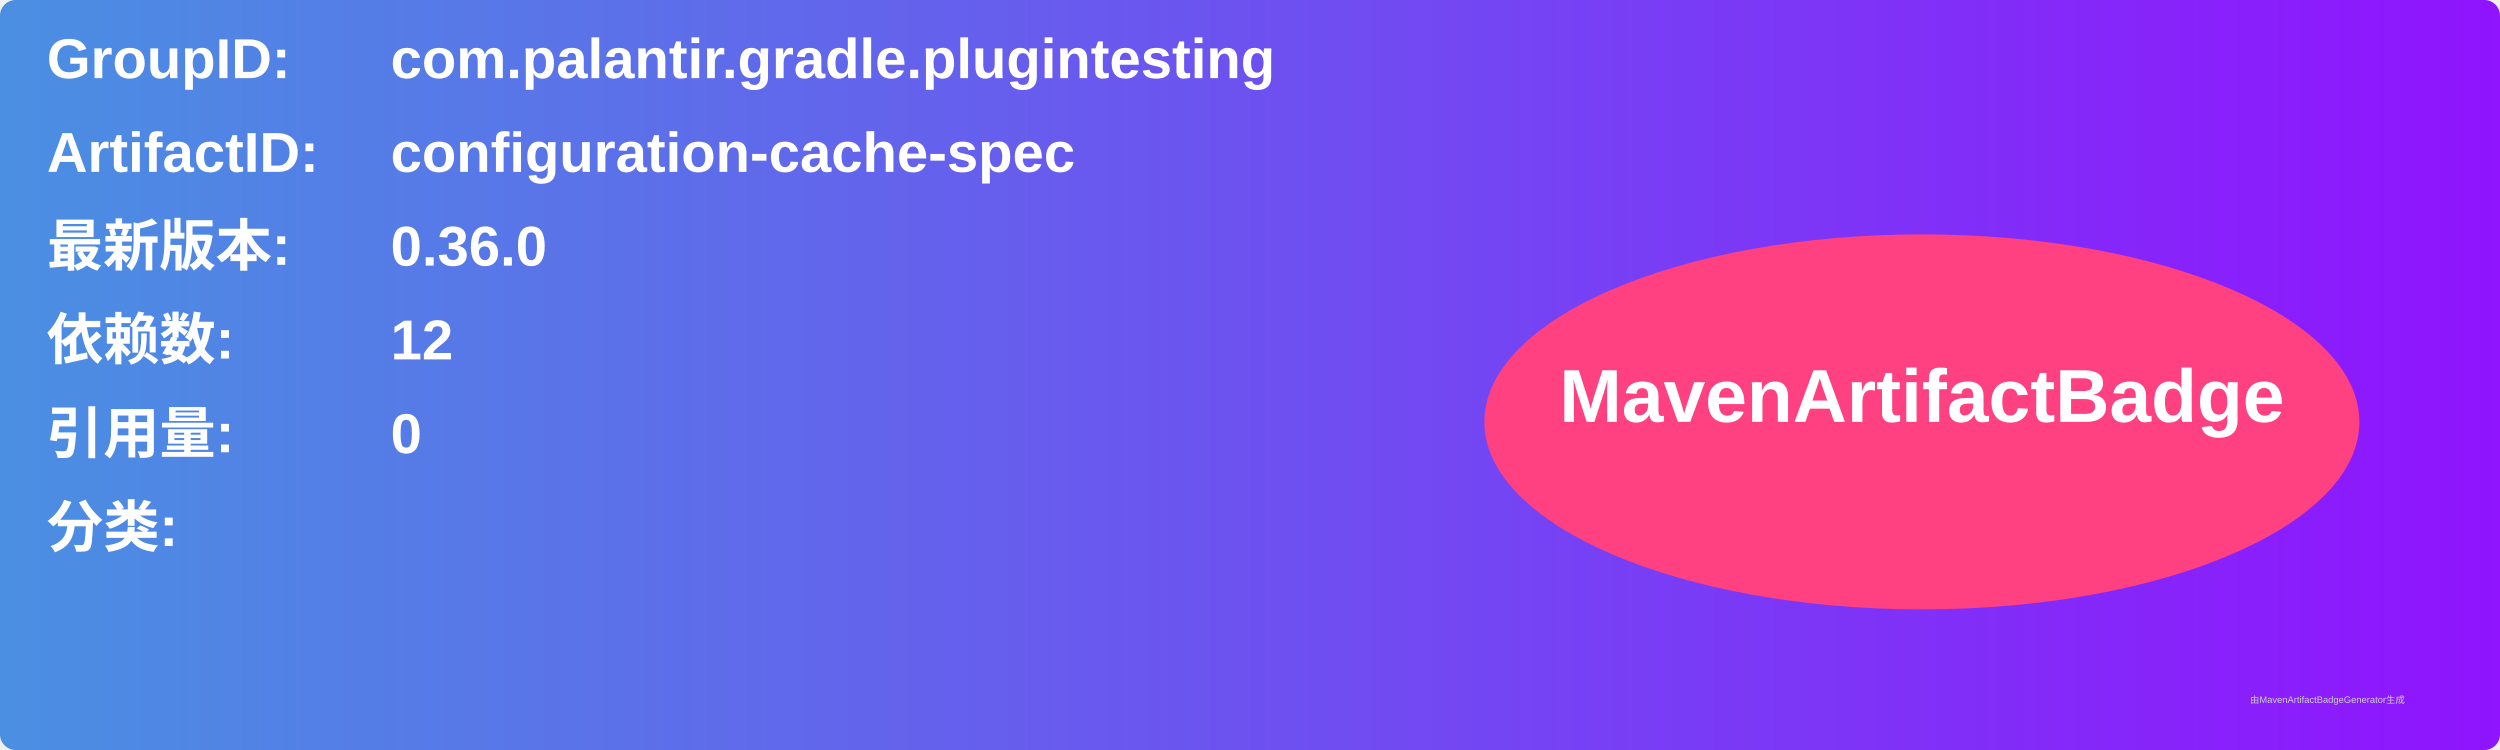
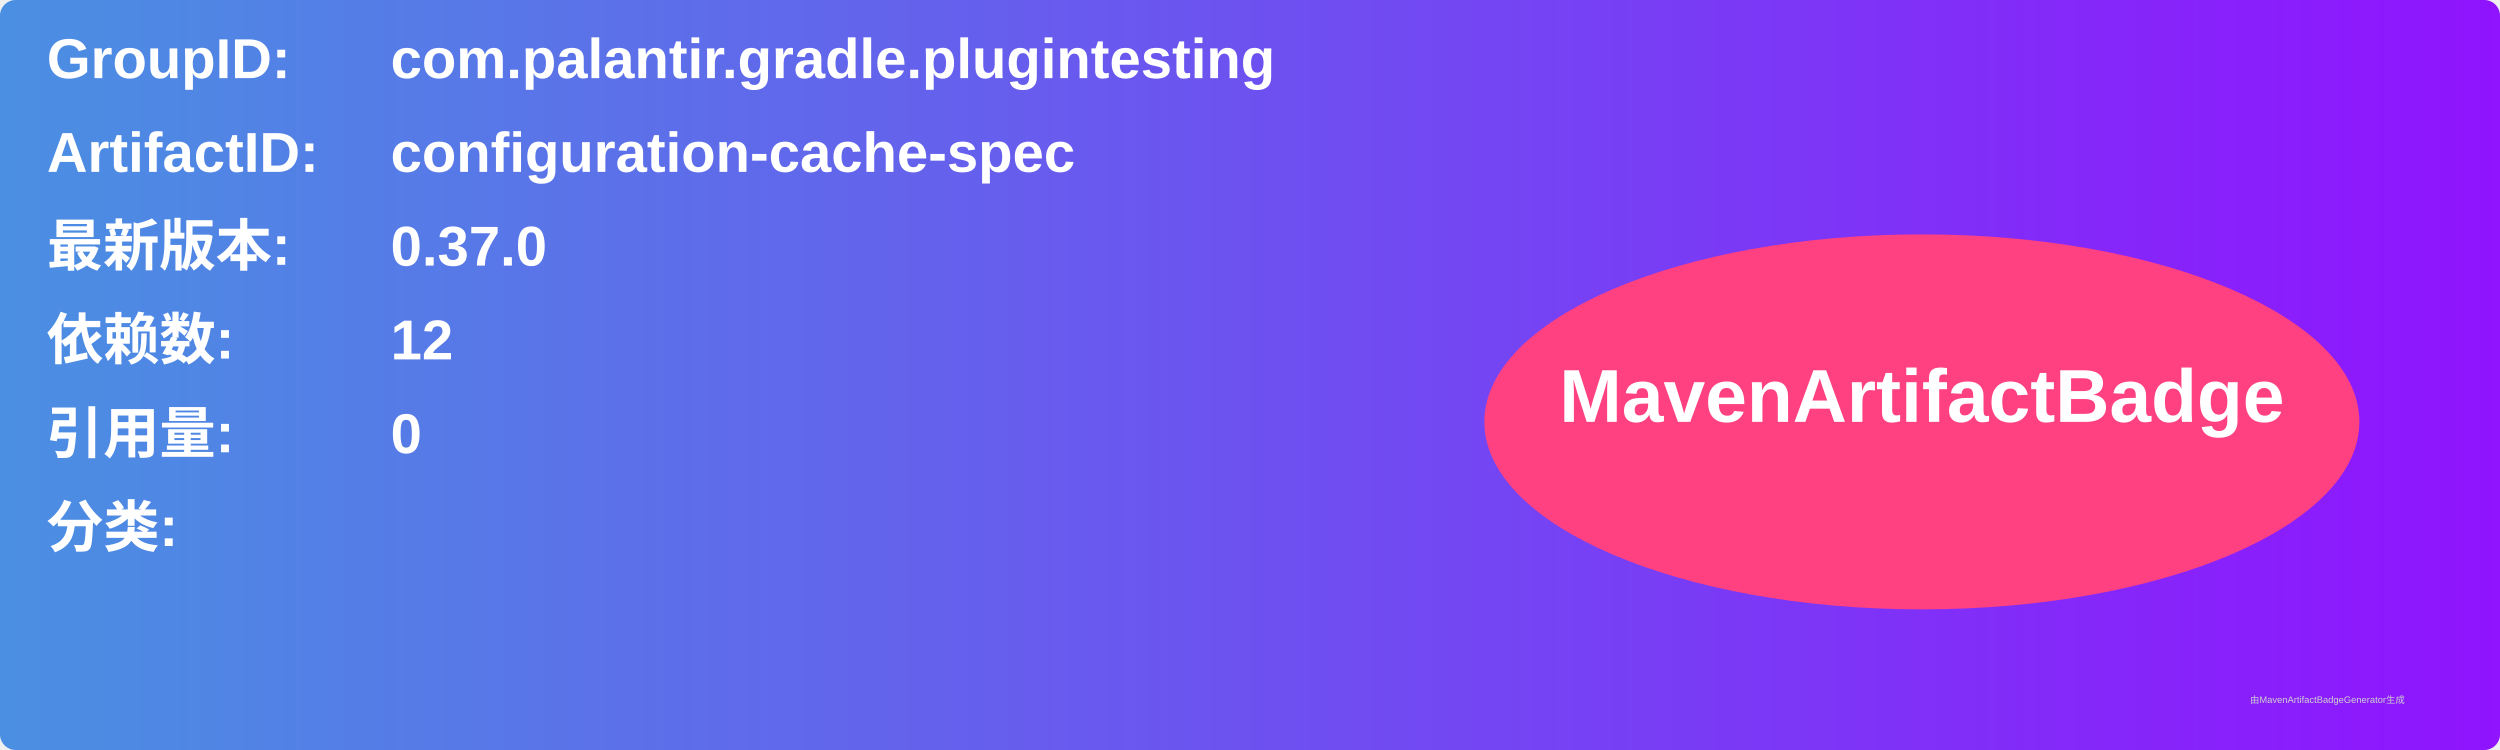
<svg xmlns="http://www.w3.org/2000/svg" width="800" height="240" viewBox="0 0 800 240">
  <linearGradient id="grad" x1="0%" y1="0%" x2="100%" y2="0%">
    <stop offset="0%" stop-color="#4a90e2" />
    <stop offset="100%" stop-color="#9013fe" />
  </linearGradient>
  <rect width="100%" height="100%" rx="5" ry="5" fill="url(#grad)" />
  <g transform="translate(15, 15)">
    <text x="0" y="10" font-family="Arial" font-size="18" fill="white" font-weight="bold" width="260">GroupID:</text>
    <text x="110" y="10" font-family="Arial" font-size="18" fill="white" font-weight="bold" width="460">com.palantir.gradle.plugintesting</text>
    <text x="0" y="40" font-family="Arial" font-size="18" fill="white" font-weight="bold" width="260">ArtifactID:</text>
    <text x="110" y="40" font-family="Arial" font-size="18" fill="white" font-weight="bold" width="460">configuration-cache-spec</text>
    <text x="0" y="70" font-family="Arial" font-size="18" fill="white" font-weight="bold">最新版本:</text>
    <text x="110" y="70" font-family="Arial" font-size="18" fill="white" font-weight="bold">
-       <tspan font-weight="bold">0.36.0</tspan>
+       <tspan font-weight="bold">0.37.0</tspan>
    </text>
    <text x="0" y="100" font-family="Arial" font-size="18" fill="white" font-weight="bold">依赖数: </text>
    <text x="110" y="100" font-family="Arial" font-size="18" fill="white">
      <tspan font-weight="bold">12</tspan>
    </text>
    <text x="0" y="130" font-family="Arial" font-size="18" fill="white" font-weight="bold">引用量: </text>
    <text x="110" y="130" font-family="Arial" font-size="18" fill="white">
      <tspan font-weight="bold">0</tspan>
    </text>
    <text x="0" y="160" font-family="Arial" font-size="18" fill="white" font-weight="bold">分类:</text>
    <text x="10" y="190" font-family="Arial" font-size="10" fill="white">
      <tspan font-weight="bold" />
    </text>
    <ellipse cx="600" cy="120" rx="140" ry="60" fill="#ff4081" />
    <text x="600" y="120" text-anchor="middle" font-family="Arial" font-size="24" fill="white" font-weight="bold">MavenArtifactBadge</text>
  </g>
  <text x="720" y="225" font-family="Arial" font-size="3" fill="#d0d0d0">由MavenArtifactBadgeGenerator生成</text>
</svg>
